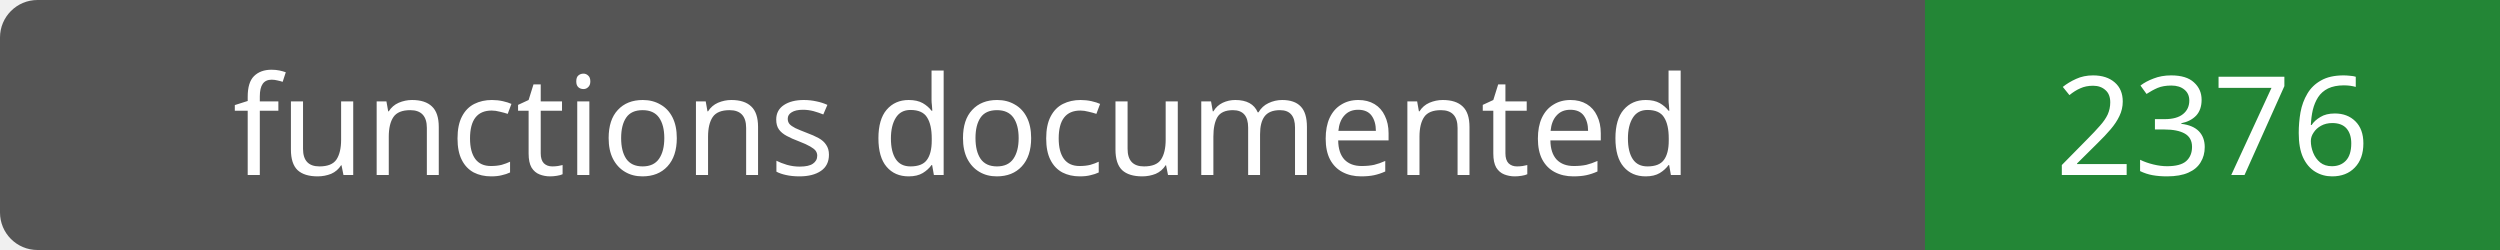
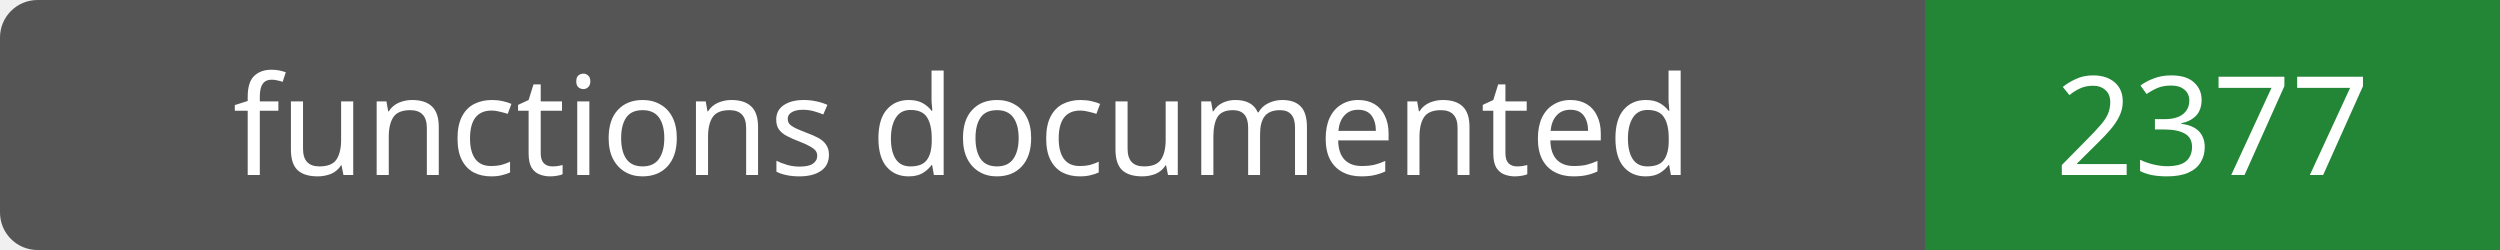
- <svg xmlns="http://www.w3.org/2000/svg" width="200" height="20" role="img" aria-label="functions documented: 2376">
+ <svg xmlns="http://www.w3.org/2000/svg" width="200" height="20" role="img" aria-label="functions documented: 2377">
  <rect width="200" height="20" rx="3" fill="#555" />
  <path fill="#238636" d="M154 0h46v20H154z" />
  <g fill="#fff" text-anchor="middle" font-family="Verdana,sans-serif" font-size="11">
    <text x="77.0" y="14">functions documented</text>
-     <text x="177.0" y="14">2376</text>
+     <text x="177.0" y="14">2377</text>
  </g>
</svg>
